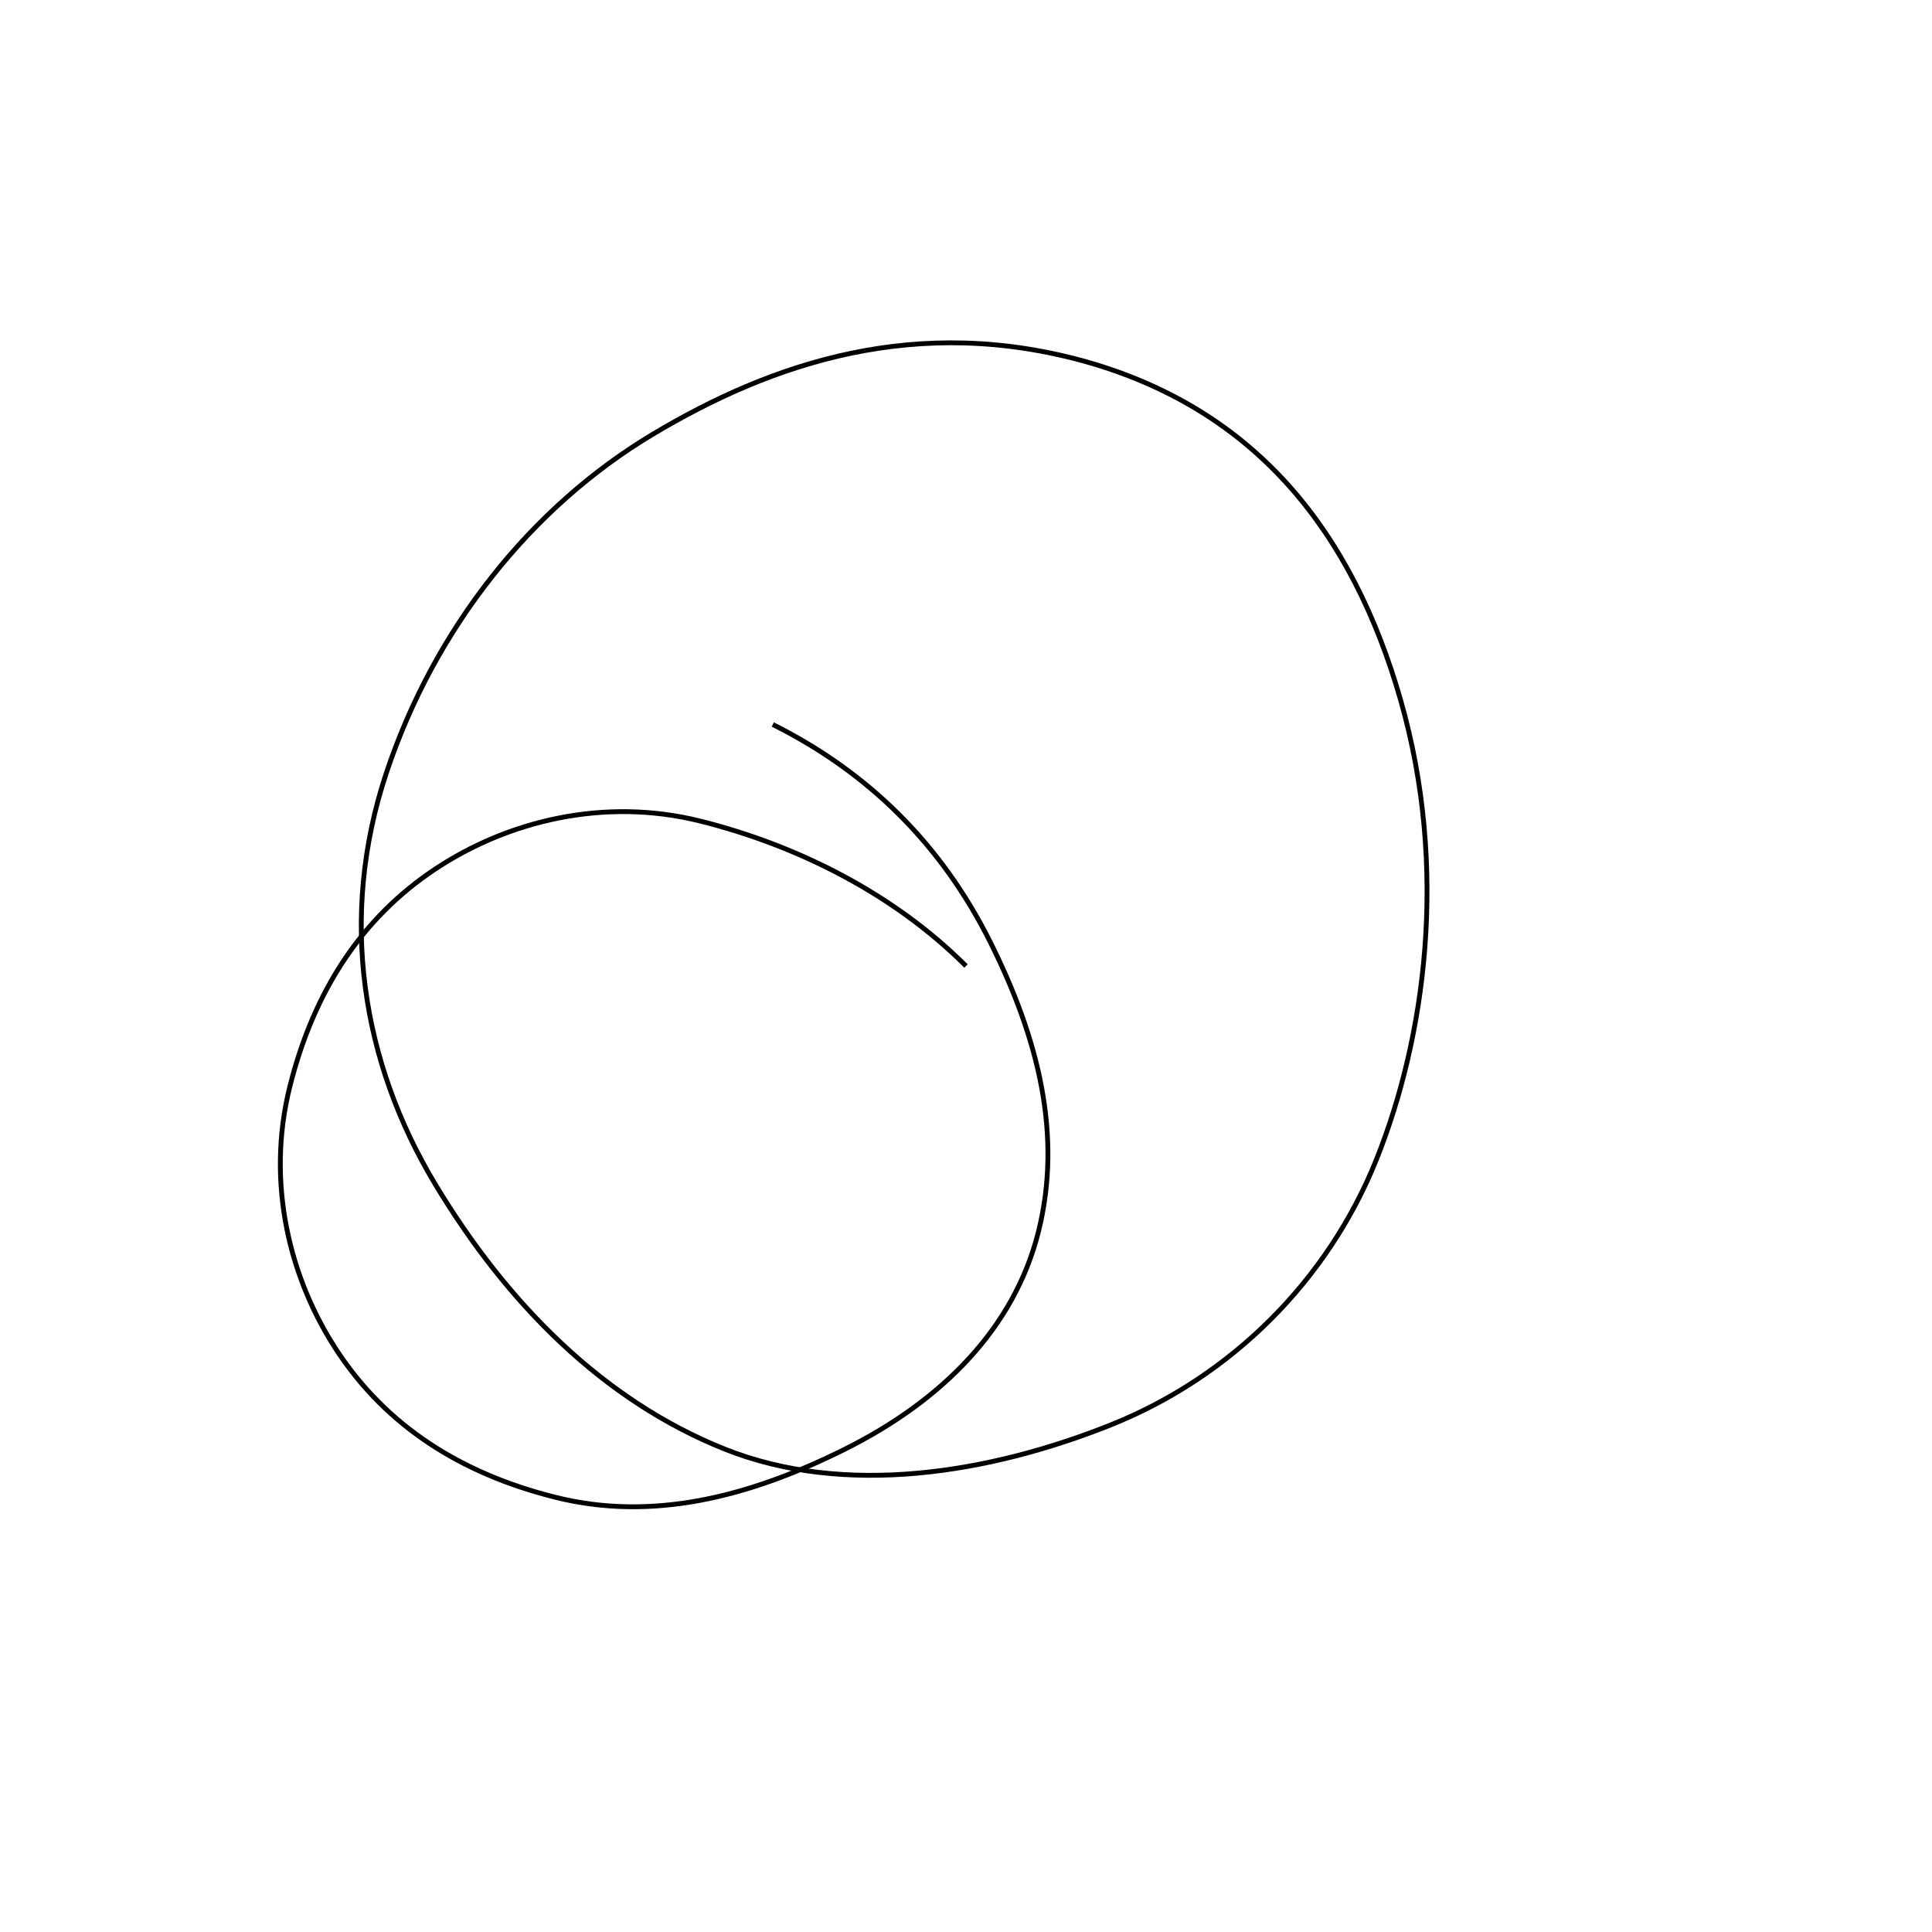
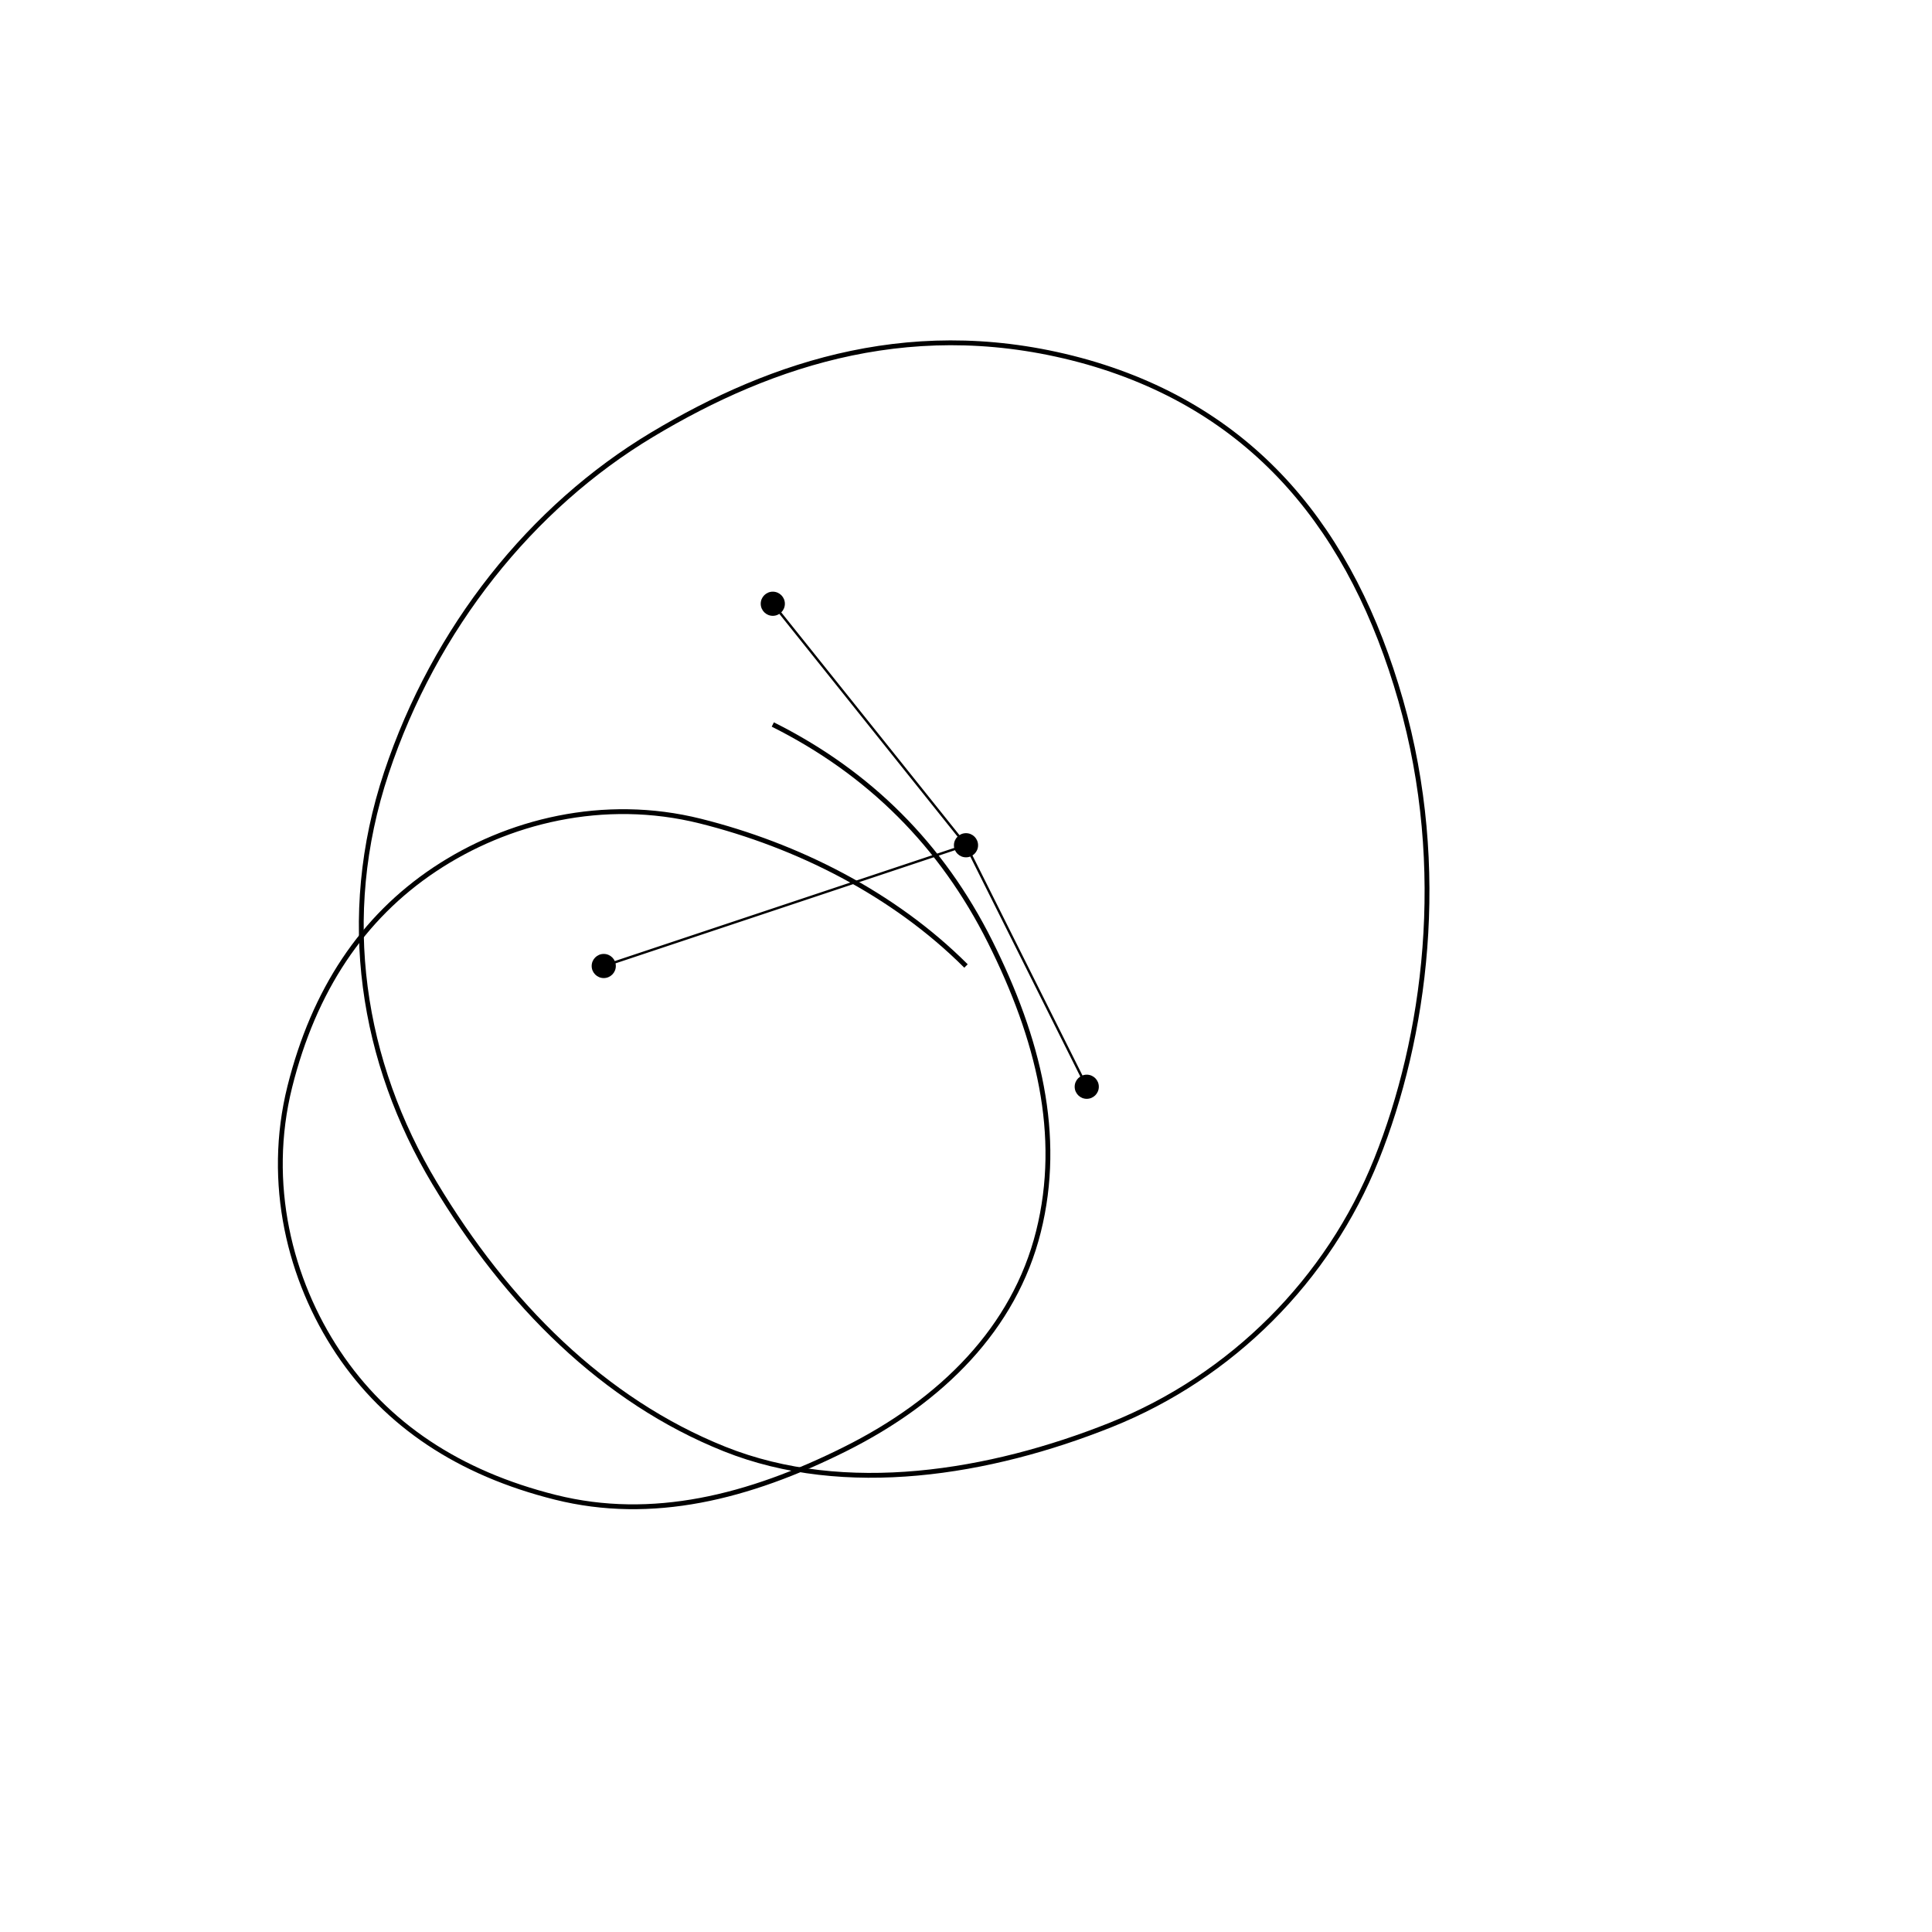
<svg xmlns="http://www.w3.org/2000/svg" width="800" height="800" viewBox="0 0 800 800" fill="none">
  <path d="M450.5,150 C520,170 560,220 580,290 C600,360 590,430 570,480 C550,530 510,570 460,590 C410,610 350,620 300,600 C250,580 210,540 180,490 C150,440 140,380 160,320 C180,260 220,210 270,180 C320,150 380,130 450.5,150 Z" stroke="currentColor" stroke-width="2" fill="none" />
  <path d="M320,300 C360,320 390,350 410,390 C430,430 440,470 430,510 C420,550 390,580 350,600 C310,620 270,630 230,620 C190,610 160,590 140,560 C120,530 110,490 120,450 C130,410 150,380 180,360 C210,340 250,330 290,340 C330,350 370,370 400,400" stroke="currentColor" stroke-width="2" fill="none" />
+   <circle cx="400" cy="350" r="5" fill="currentColor" />
+   <circle cx="320" cy="250" r="5" fill="currentColor" />
+   <circle cx="450" cy="450" r="5" fill="currentColor" />
+   <circle cx="250" cy="400" r="5" fill="currentColor" />
+   <path d="M400,350 L320,250" stroke="currentColor" stroke-width="1" />
+   <path d="M400,350 L450,450" stroke="currentColor" stroke-width="1" />
+   <path d="M400,350 L250,400" stroke="currentColor" stroke-width="1" />
</svg>
